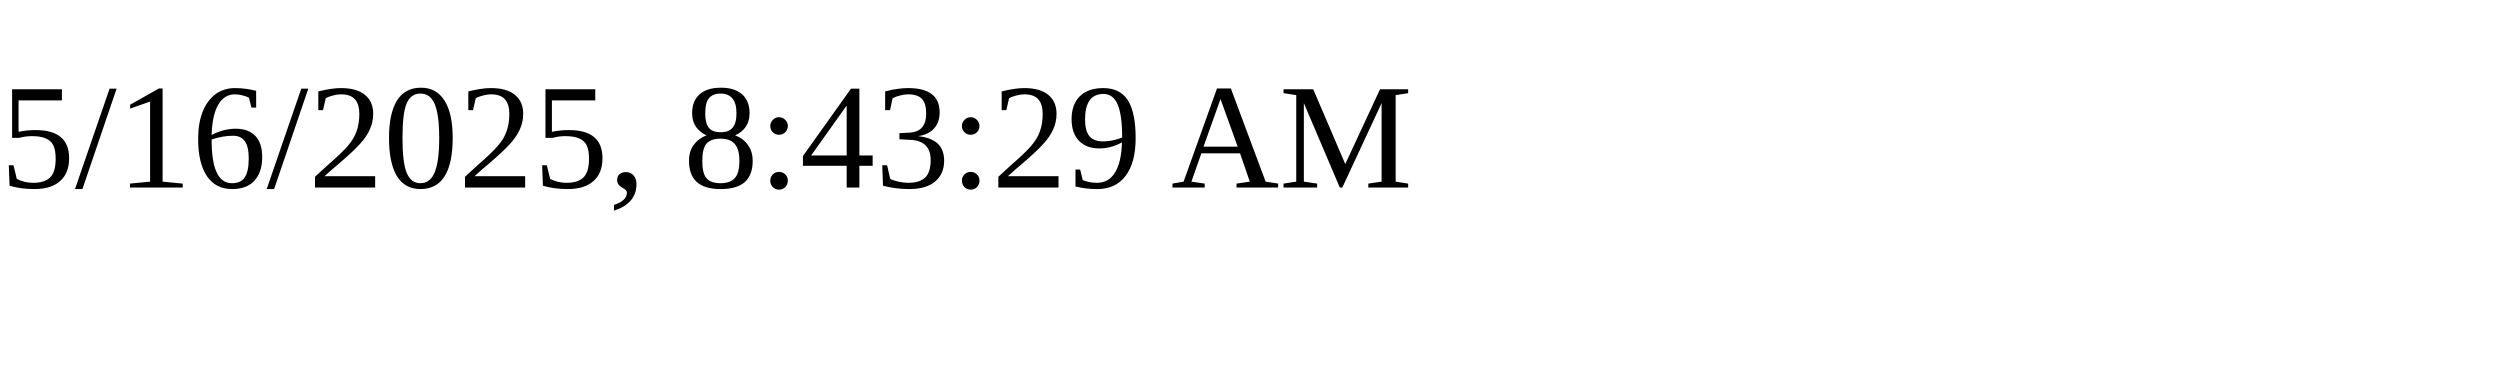
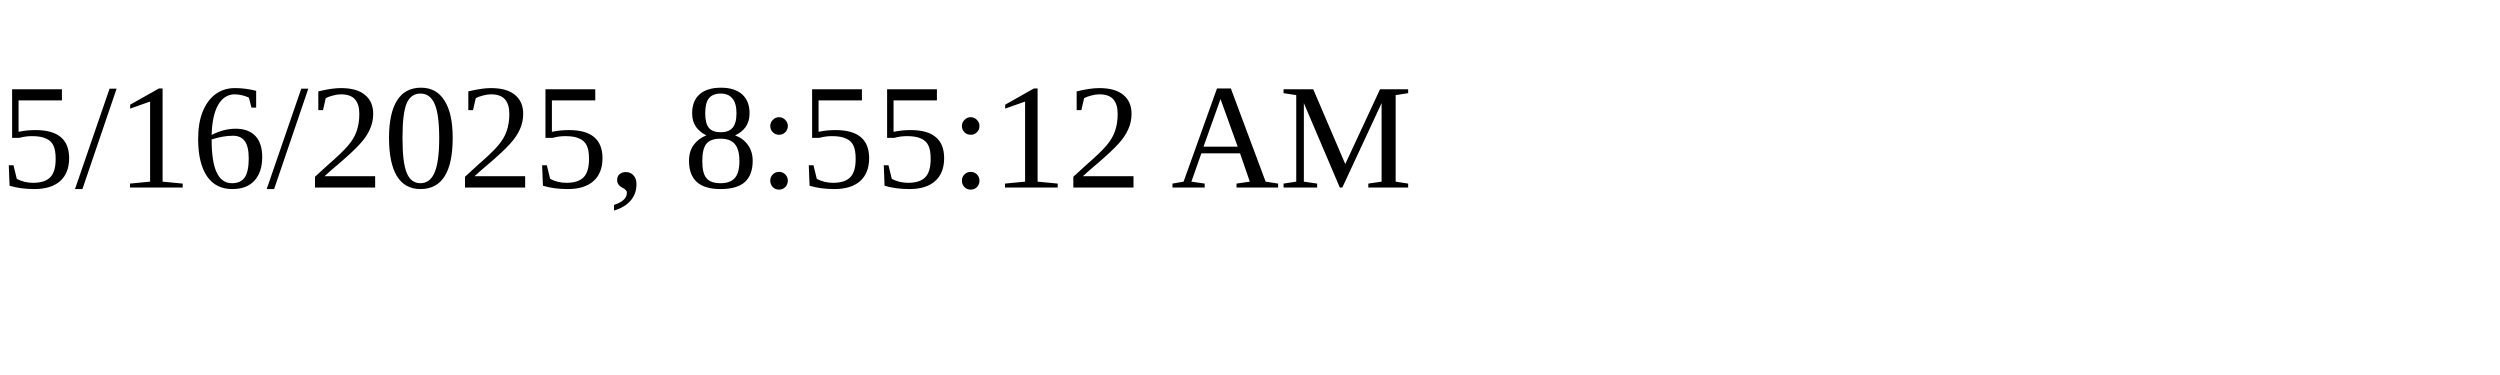
<svg xmlns="http://www.w3.org/2000/svg" height="30" width="200">
-   <text x="0" y="15">5/16/2025, 8:43:29 AM</text>
+   <text x="0" y="15">5/16/2025, 8:55:12 AM</text>
</svg>
